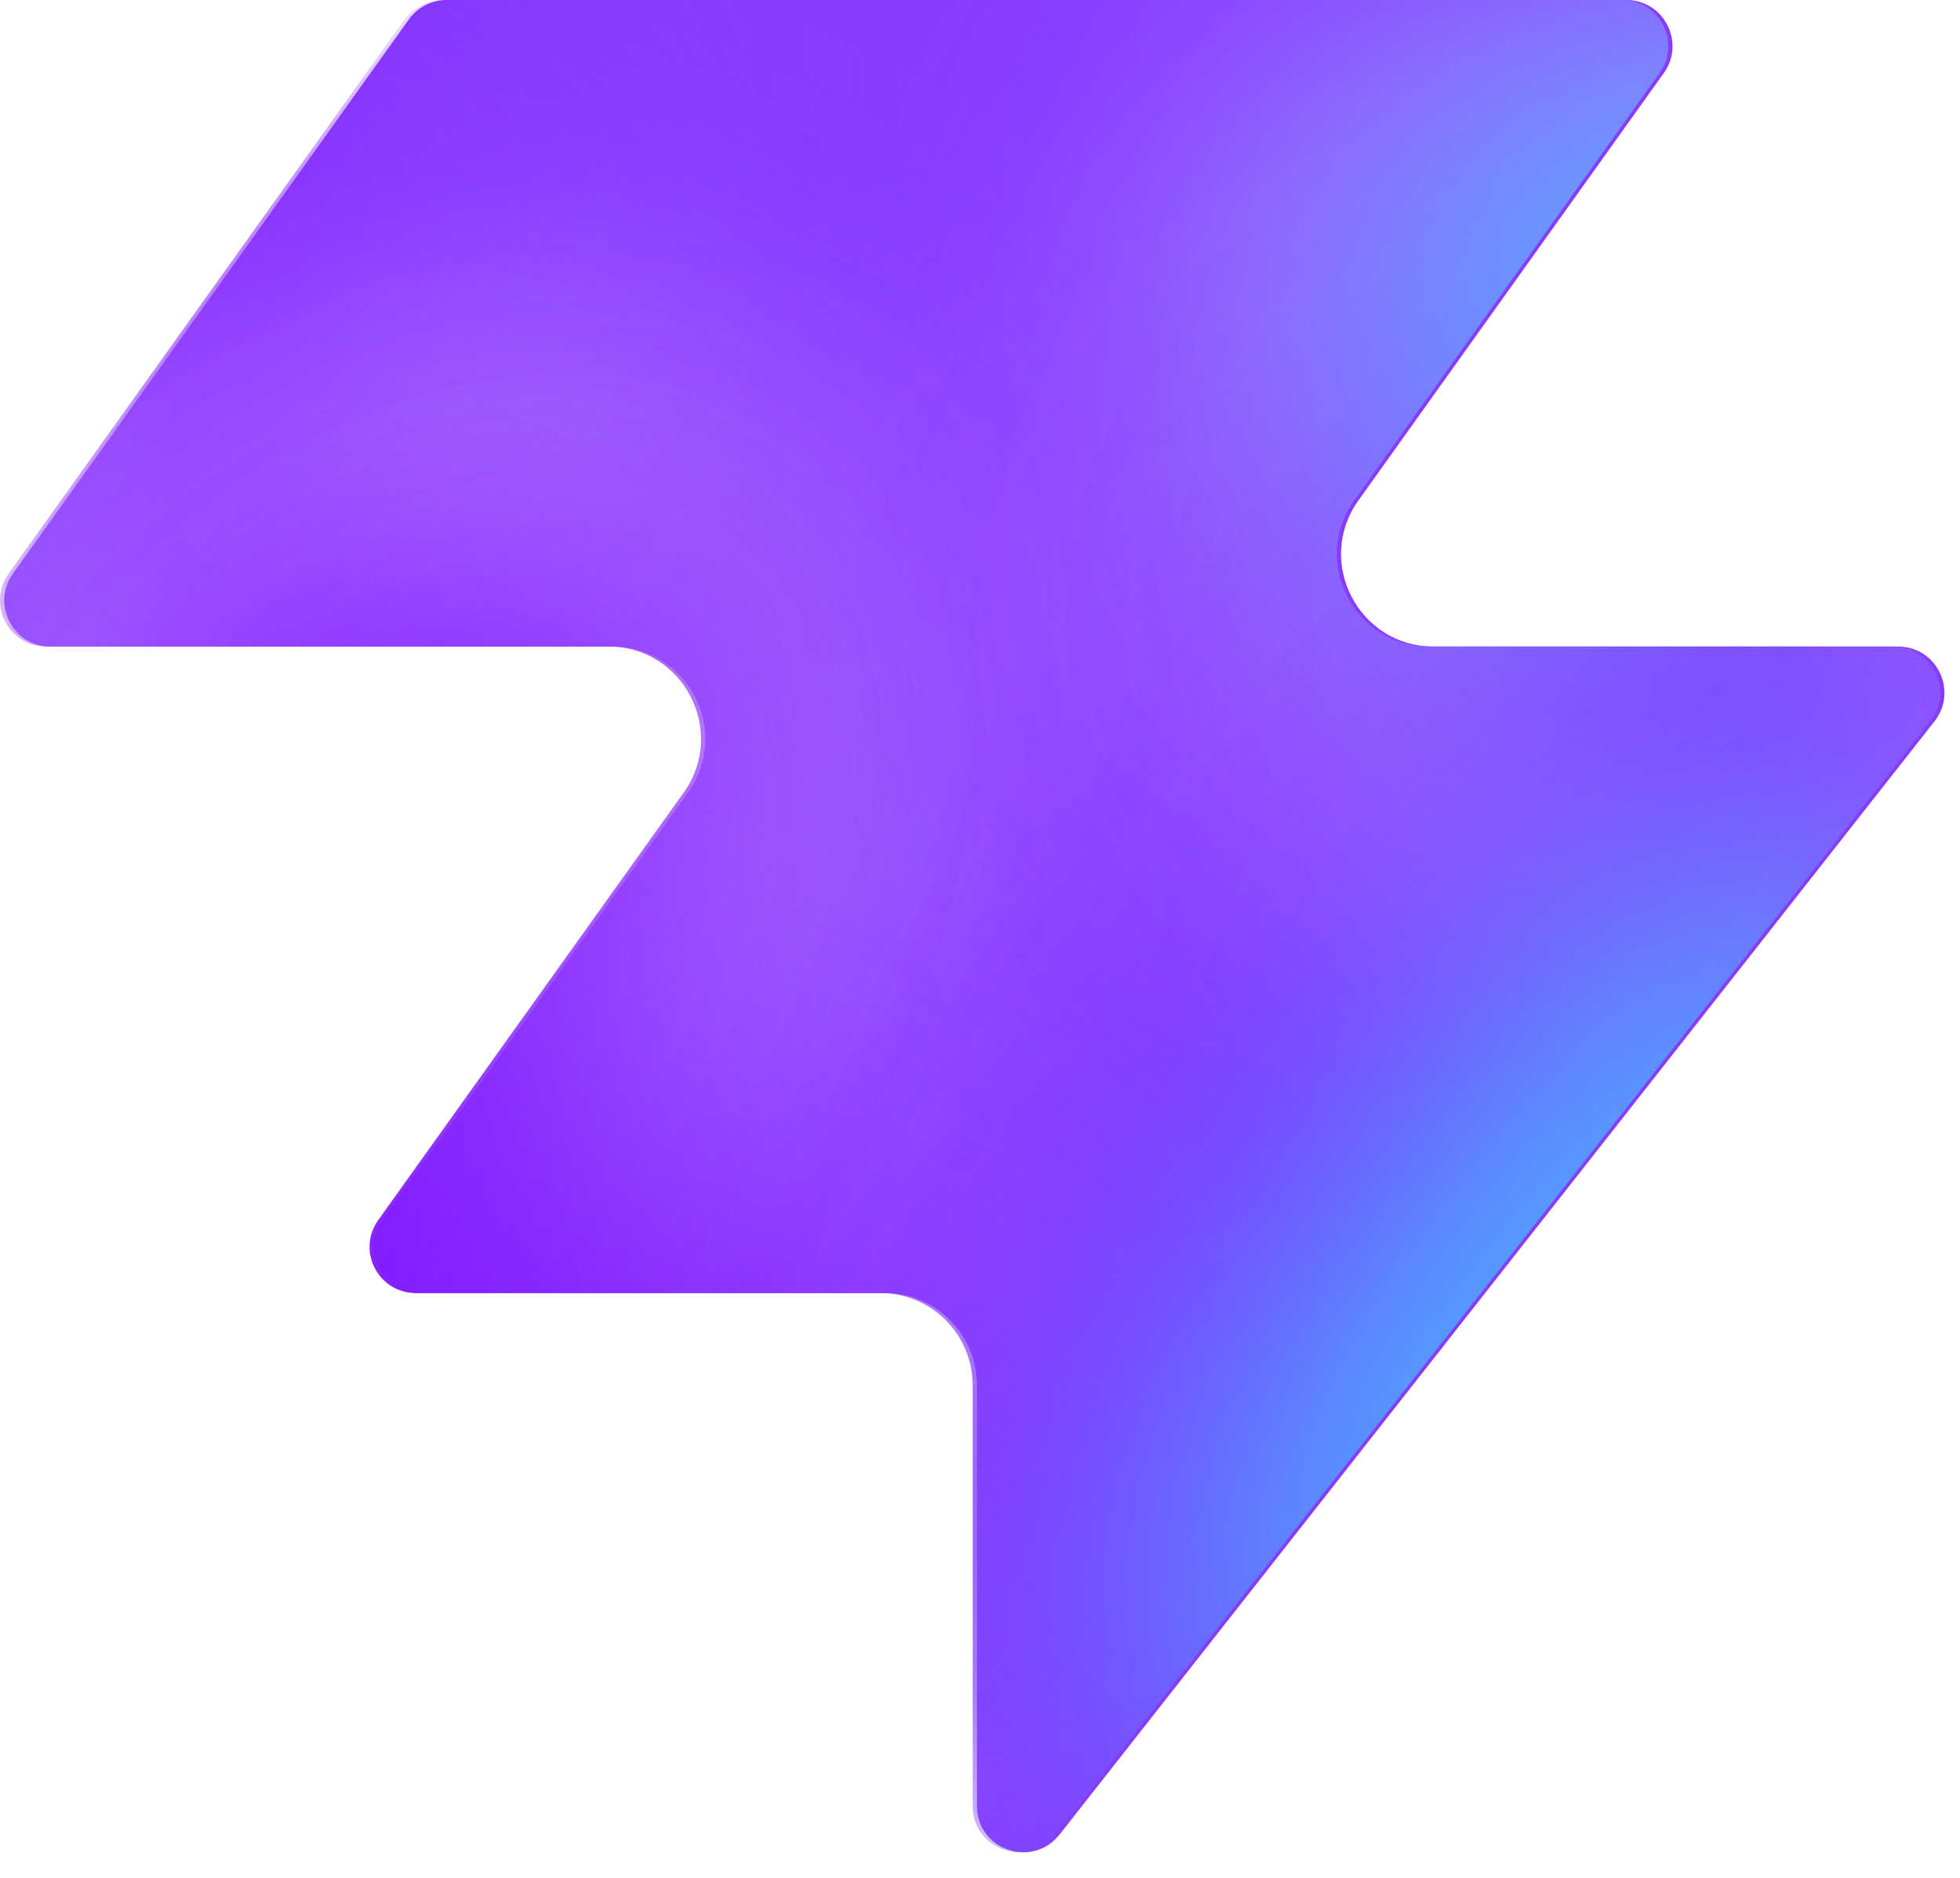
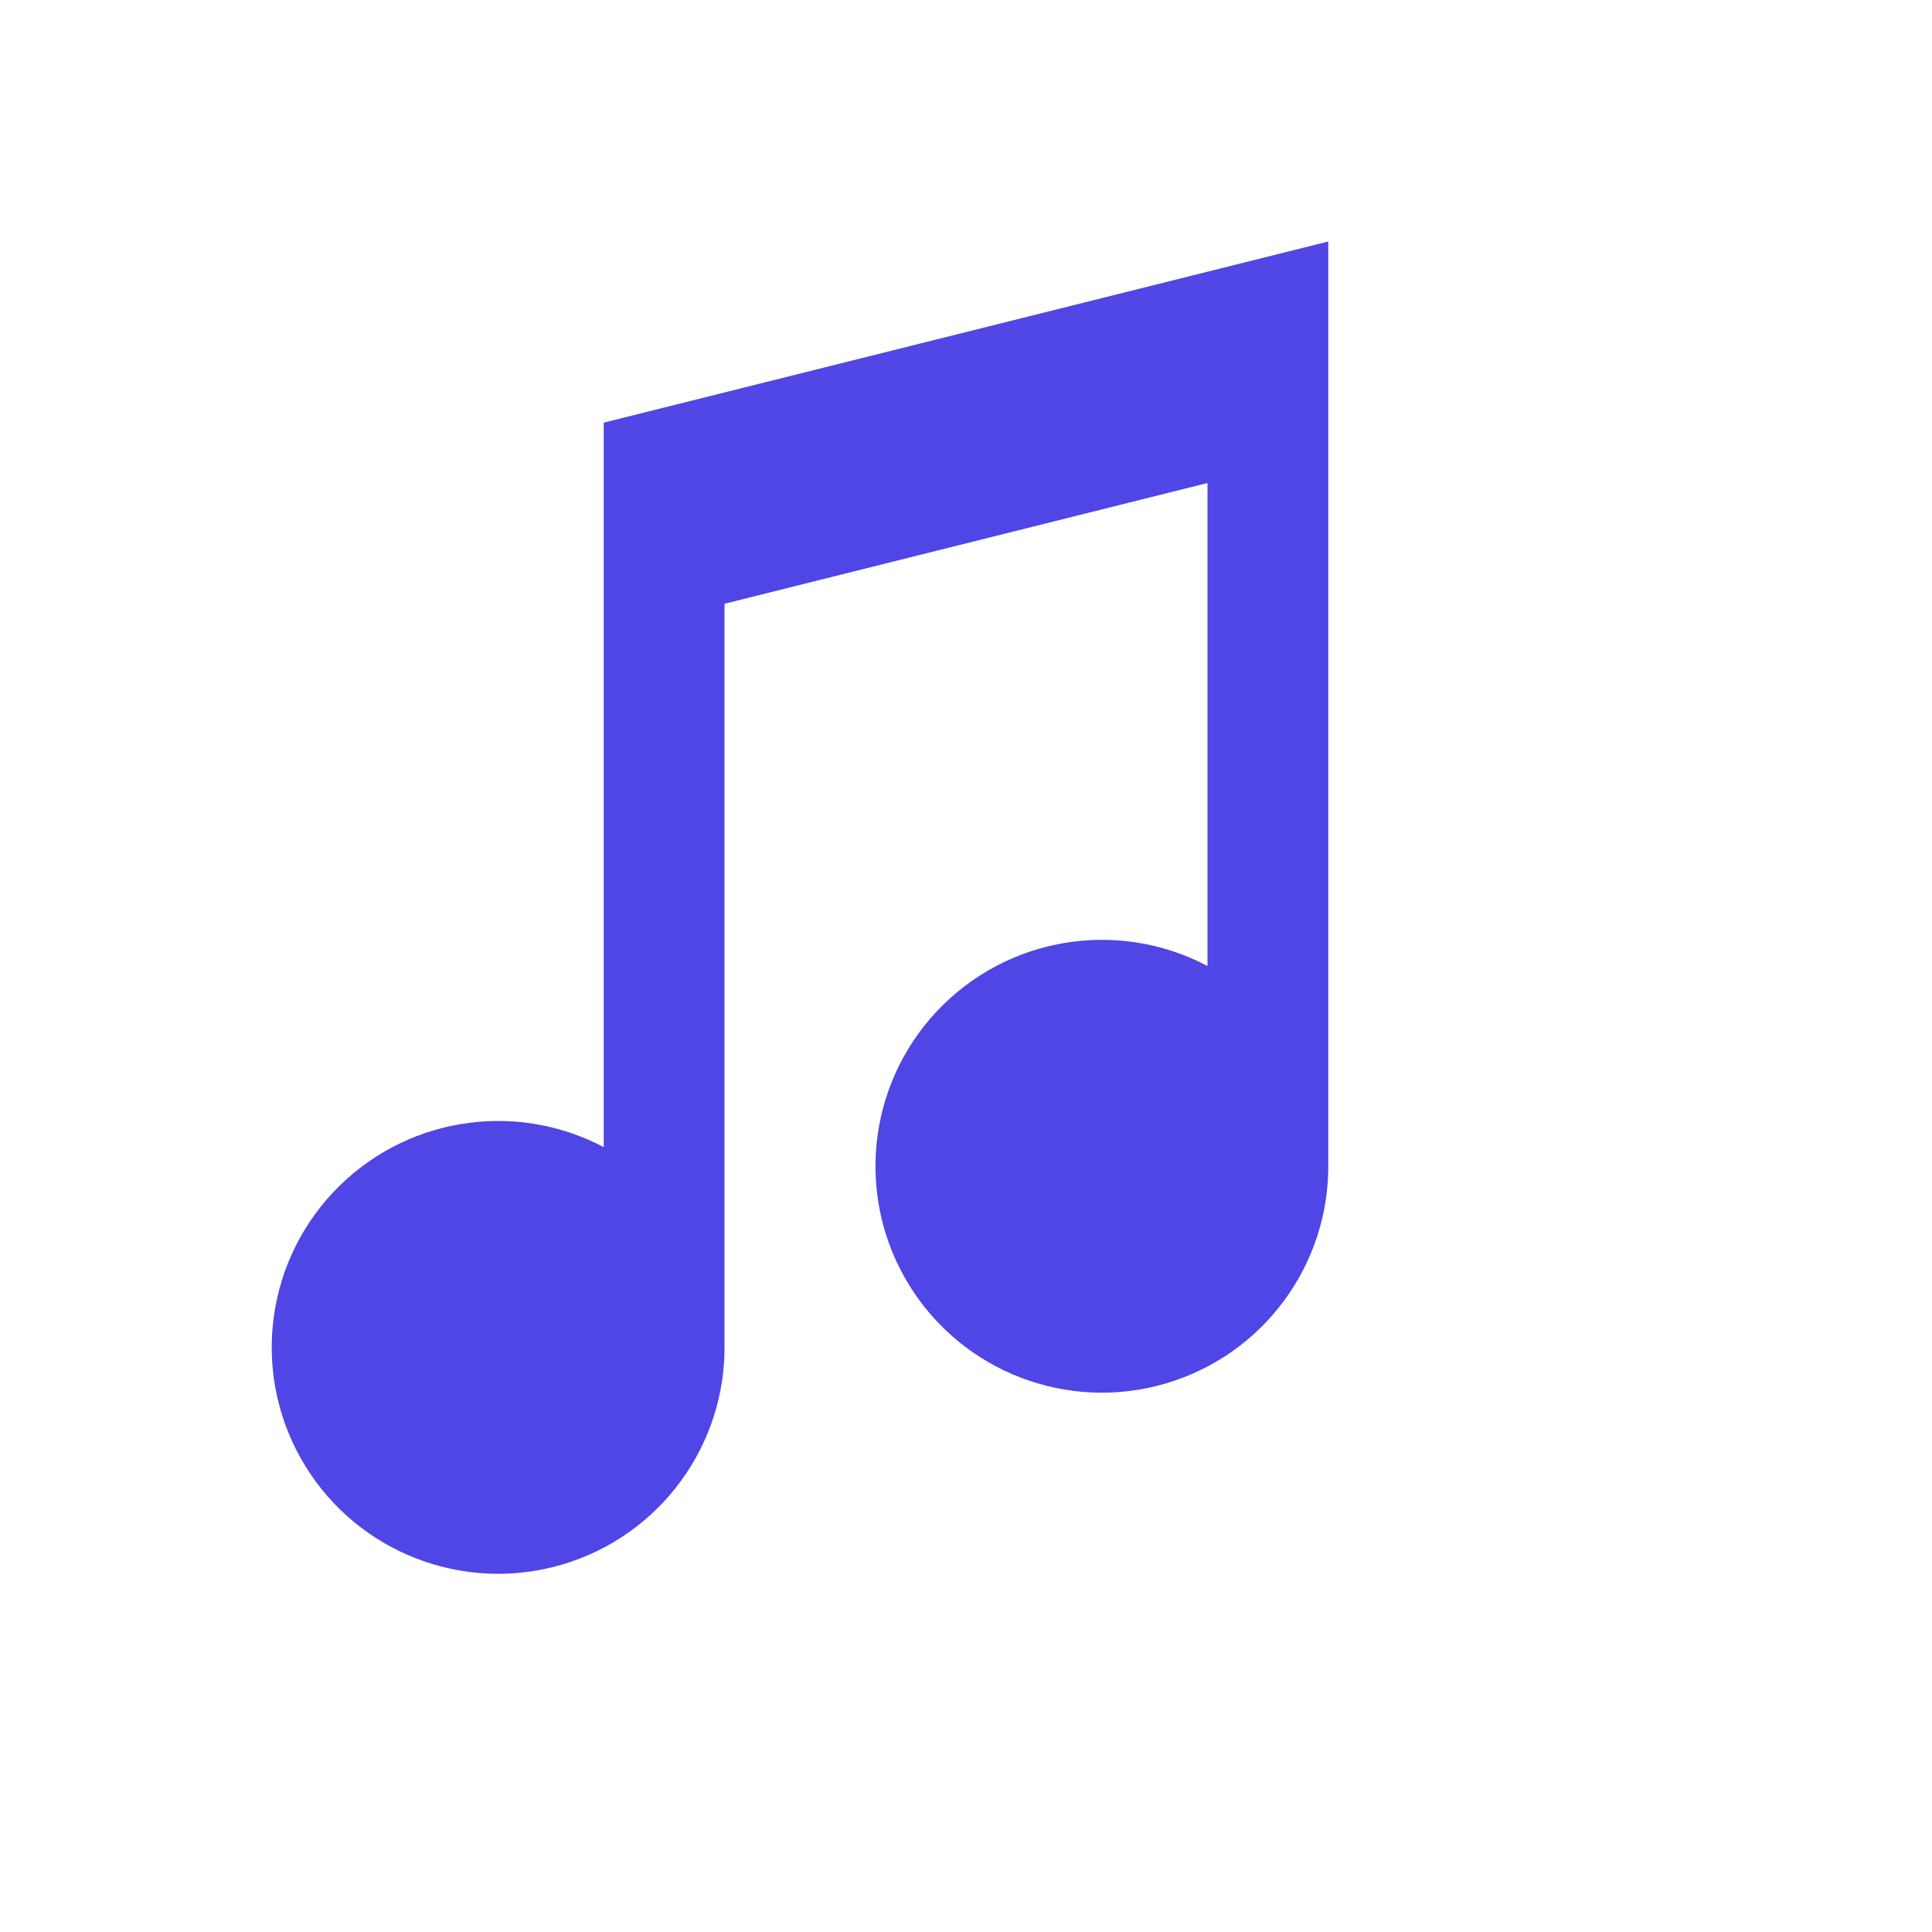
- <svg xmlns="http://www.w3.org/2000/svg" width="48" height="46" fill="none" viewBox="0 0 48 46">
-   <path fill="#863bff" d="M25.946 44.938c-.664.845-2.021.375-2.021-.698V33.937a2.26 2.26 0 0 0-2.262-2.262H10.287c-.92 0-1.456-1.04-.92-1.788l7.48-10.471c1.07-1.497 0-3.578-1.842-3.578H1.237c-.92 0-1.456-1.04-.92-1.788L10.013.474c.214-.297.556-.474.92-.474h28.894c.92 0 1.456 1.04.92 1.788l-7.48 10.471c-1.07 1.498 0 3.579 1.842 3.579h11.377c.943 0 1.473 1.088.89 1.83L25.947 44.94z" style="fill:#863bff;fill:color(display-p3 .525 .23 1);fill-opacity:1" />
-   <mask id="a" width="48" height="46" x="0" y="0" maskUnits="userSpaceOnUse" style="mask-type:alpha">
-     <path fill="#000" d="M25.842 44.938c-.664.844-2.021.375-2.021-.698V33.937a2.26 2.26 0 0 0-2.262-2.262H10.183c-.92 0-1.456-1.04-.92-1.788l7.48-10.471c1.07-1.498 0-3.579-1.842-3.579H1.133c-.92 0-1.456-1.04-.92-1.787L9.91.473c.214-.297.556-.474.92-.474h28.894c.92 0 1.456 1.04.92 1.788l-7.48 10.471c-1.07 1.498 0 3.578 1.842 3.578h11.377c.943 0 1.473 1.088.89 1.832L25.843 44.94z" style="fill:#000;fill-opacity:1" />
-   </mask>
-   <g mask="url(#a)">
-     <g filter="url(#b)">
-       <ellipse cx="5.508" cy="14.704" fill="#ede6ff" rx="5.508" ry="14.704" style="fill:#ede6ff;fill:color(display-p3 .927 .903 1);fill-opacity:1" transform="matrix(.00324 1 1 -.00324 -4.47 31.516)" />
-     </g>
-     <g filter="url(#c)">
-       <ellipse cx="10.399" cy="29.851" fill="#ede6ff" rx="10.399" ry="29.851" style="fill:#ede6ff;fill:color(display-p3 .927 .903 1);fill-opacity:1" transform="matrix(.00324 1 1 -.00324 -39.328 7.883)" />
-     </g>
-     <g filter="url(#d)">
-       <ellipse cx="5.508" cy="30.487" fill="#7e14ff" rx="5.508" ry="30.487" style="fill:#7e14ff;fill:color(display-p3 .492 .077 1);fill-opacity:1" transform="rotate(89.814 -25.913 -14.639)scale(1 -1)" />
-     </g>
-     <g filter="url(#e)">
-       <ellipse cx="5.508" cy="30.599" fill="#7e14ff" rx="5.508" ry="30.599" style="fill:#7e14ff;fill:color(display-p3 .492 .077 1);fill-opacity:1" transform="rotate(89.814 -32.644 -3.334)scale(1 -1)" />
-     </g>
-     <g filter="url(#f)">
-       <ellipse cx="5.508" cy="30.599" fill="#7e14ff" rx="5.508" ry="30.599" style="fill:#7e14ff;fill:color(display-p3 .492 .077 1);fill-opacity:1" transform="matrix(.00324 1 1 -.00324 -34.34 30.47)" />
-     </g>
-     <g filter="url(#g)">
-       <ellipse cx="14.072" cy="22.078" fill="#ede6ff" rx="14.072" ry="22.078" style="fill:#ede6ff;fill:color(display-p3 .927 .903 1);fill-opacity:1" transform="rotate(93.35 24.506 48.493)scale(-1 1)" />
-     </g>
-     <g filter="url(#h)">
-       <ellipse cx="3.47" cy="21.501" fill="#7e14ff" rx="3.47" ry="21.501" style="fill:#7e14ff;fill:color(display-p3 .492 .077 1);fill-opacity:1" transform="rotate(89.009 28.708 47.59)scale(-1 1)" />
-     </g>
-     <g filter="url(#i)">
-       <ellipse cx="3.47" cy="21.501" fill="#7e14ff" rx="3.47" ry="21.501" style="fill:#7e14ff;fill:color(display-p3 .492 .077 1);fill-opacity:1" transform="rotate(89.009 28.708 47.59)scale(-1 1)" />
-     </g>
-     <g filter="url(#j)">
-       <ellipse cx=".387" cy="8.972" fill="#7e14ff" rx="4.407" ry="29.108" style="fill:#7e14ff;fill:color(display-p3 .492 .077 1);fill-opacity:1" transform="rotate(39.51 .387 8.972)" />
-     </g>
-     <g filter="url(#k)">
-       <ellipse cx="47.523" cy="-6.092" fill="#7e14ff" rx="4.407" ry="29.108" style="fill:#7e14ff;fill:color(display-p3 .492 .077 1);fill-opacity:1" transform="rotate(37.892 47.523 -6.092)" />
-     </g>
-     <g filter="url(#l)">
-       <ellipse cx="41.412" cy="6.333" fill="#47bfff" rx="5.971" ry="9.665" style="fill:#47bfff;fill:color(display-p3 .28 .748 1);fill-opacity:1" transform="rotate(37.892 41.412 6.333)" />
-     </g>
-     <g filter="url(#m)">
-       <ellipse cx="-1.879" cy="38.332" fill="#7e14ff" rx="4.407" ry="29.108" style="fill:#7e14ff;fill:color(display-p3 .492 .077 1);fill-opacity:1" transform="rotate(37.892 -1.88 38.332)" />
-     </g>
-     <g filter="url(#n)">
-       <ellipse cx="-1.879" cy="38.332" fill="#7e14ff" rx="4.407" ry="29.108" style="fill:#7e14ff;fill:color(display-p3 .492 .077 1);fill-opacity:1" transform="rotate(37.892 -1.88 38.332)" />
-     </g>
-     <g filter="url(#o)">
-       <ellipse cx="35.651" cy="29.907" fill="#7e14ff" rx="4.407" ry="29.108" style="fill:#7e14ff;fill:color(display-p3 .492 .077 1);fill-opacity:1" transform="rotate(37.892 35.651 29.907)" />
-     </g>
-     <g filter="url(#p)">
-       <ellipse cx="38.418" cy="32.4" fill="#47bfff" rx="5.971" ry="15.297" style="fill:#47bfff;fill:color(display-p3 .28 .748 1);fill-opacity:1" transform="rotate(37.892 38.418 32.4)" />
-     </g>
-   </g>
-   <defs>
-     <filter id="b" width="60.045" height="41.654" x="-19.77" y="16.149" color-interpolation-filters="sRGB" filterUnits="userSpaceOnUse">
-       <feFlood flood-opacity="0" result="BackgroundImageFix" />
-       <feBlend in="SourceGraphic" in2="BackgroundImageFix" result="shape" />
-       <feGaussianBlur result="effect1_foregroundBlur_2002_17158" stdDeviation="7.659" />
-     </filter>
-     <filter id="c" width="90.34" height="51.437" x="-54.613" y="-7.533" color-interpolation-filters="sRGB" filterUnits="userSpaceOnUse">
-       <feFlood flood-opacity="0" result="BackgroundImageFix" />
-       <feBlend in="SourceGraphic" in2="BackgroundImageFix" result="shape" />
-       <feGaussianBlur result="effect1_foregroundBlur_2002_17158" stdDeviation="7.659" />
-     </filter>
-     <filter id="d" width="79.355" height="29.4" x="-49.64" y="2.03" color-interpolation-filters="sRGB" filterUnits="userSpaceOnUse">
-       <feFlood flood-opacity="0" result="BackgroundImageFix" />
-       <feBlend in="SourceGraphic" in2="BackgroundImageFix" result="shape" />
-       <feGaussianBlur result="effect1_foregroundBlur_2002_17158" stdDeviation="4.596" />
-     </filter>
-     <filter id="e" width="79.579" height="29.4" x="-45.045" y="20.029" color-interpolation-filters="sRGB" filterUnits="userSpaceOnUse">
-       <feFlood flood-opacity="0" result="BackgroundImageFix" />
-       <feBlend in="SourceGraphic" in2="BackgroundImageFix" result="shape" />
-       <feGaussianBlur result="effect1_foregroundBlur_2002_17158" stdDeviation="4.596" />
-     </filter>
-     <filter id="f" width="79.579" height="29.4" x="-43.513" y="21.178" color-interpolation-filters="sRGB" filterUnits="userSpaceOnUse">
-       <feFlood flood-opacity="0" result="BackgroundImageFix" />
-       <feBlend in="SourceGraphic" in2="BackgroundImageFix" result="shape" />
-       <feGaussianBlur result="effect1_foregroundBlur_2002_17158" stdDeviation="4.596" />
-     </filter>
-     <filter id="g" width="74.749" height="58.852" x="15.756" y="-17.901" color-interpolation-filters="sRGB" filterUnits="userSpaceOnUse">
-       <feFlood flood-opacity="0" result="BackgroundImageFix" />
-       <feBlend in="SourceGraphic" in2="BackgroundImageFix" result="shape" />
-       <feGaussianBlur result="effect1_foregroundBlur_2002_17158" stdDeviation="7.659" />
-     </filter>
-     <filter id="h" width="61.377" height="25.362" x="23.548" y="2.284" color-interpolation-filters="sRGB" filterUnits="userSpaceOnUse">
-       <feFlood flood-opacity="0" result="BackgroundImageFix" />
-       <feBlend in="SourceGraphic" in2="BackgroundImageFix" result="shape" />
-       <feGaussianBlur result="effect1_foregroundBlur_2002_17158" stdDeviation="4.596" />
-     </filter>
-     <filter id="i" width="61.377" height="25.362" x="23.548" y="2.284" color-interpolation-filters="sRGB" filterUnits="userSpaceOnUse">
-       <feFlood flood-opacity="0" result="BackgroundImageFix" />
-       <feBlend in="SourceGraphic" in2="BackgroundImageFix" result="shape" />
-       <feGaussianBlur result="effect1_foregroundBlur_2002_17158" stdDeviation="4.596" />
-     </filter>
-     <filter id="j" width="56.045" height="63.649" x="-27.636" y="-22.853" color-interpolation-filters="sRGB" filterUnits="userSpaceOnUse">
-       <feFlood flood-opacity="0" result="BackgroundImageFix" />
-       <feBlend in="SourceGraphic" in2="BackgroundImageFix" result="shape" />
-       <feGaussianBlur result="effect1_foregroundBlur_2002_17158" stdDeviation="4.596" />
-     </filter>
-     <filter id="k" width="54.814" height="64.646" x="20.116" y="-38.415" color-interpolation-filters="sRGB" filterUnits="userSpaceOnUse">
-       <feFlood flood-opacity="0" result="BackgroundImageFix" />
-       <feBlend in="SourceGraphic" in2="BackgroundImageFix" result="shape" />
-       <feGaussianBlur result="effect1_foregroundBlur_2002_17158" stdDeviation="4.596" />
-     </filter>
-     <filter id="l" width="33.541" height="35.313" x="24.641" y="-11.323" color-interpolation-filters="sRGB" filterUnits="userSpaceOnUse">
-       <feFlood flood-opacity="0" result="BackgroundImageFix" />
-       <feBlend in="SourceGraphic" in2="BackgroundImageFix" result="shape" />
-       <feGaussianBlur result="effect1_foregroundBlur_2002_17158" stdDeviation="4.596" />
-     </filter>
-     <filter id="m" width="54.814" height="64.646" x="-29.286" y="6.009" color-interpolation-filters="sRGB" filterUnits="userSpaceOnUse">
-       <feFlood flood-opacity="0" result="BackgroundImageFix" />
-       <feBlend in="SourceGraphic" in2="BackgroundImageFix" result="shape" />
-       <feGaussianBlur result="effect1_foregroundBlur_2002_17158" stdDeviation="4.596" />
-     </filter>
-     <filter id="n" width="54.814" height="64.646" x="-29.286" y="6.009" color-interpolation-filters="sRGB" filterUnits="userSpaceOnUse">
-       <feFlood flood-opacity="0" result="BackgroundImageFix" />
-       <feBlend in="SourceGraphic" in2="BackgroundImageFix" result="shape" />
-       <feGaussianBlur result="effect1_foregroundBlur_2002_17158" stdDeviation="4.596" />
-     </filter>
-     <filter id="o" width="54.814" height="64.646" x="8.244" y="-2.416" color-interpolation-filters="sRGB" filterUnits="userSpaceOnUse">
-       <feFlood flood-opacity="0" result="BackgroundImageFix" />
-       <feBlend in="SourceGraphic" in2="BackgroundImageFix" result="shape" />
-       <feGaussianBlur result="effect1_foregroundBlur_2002_17158" stdDeviation="4.596" />
-     </filter>
-     <filter id="p" width="39.409" height="43.623" x="18.713" y="10.588" color-interpolation-filters="sRGB" filterUnits="userSpaceOnUse">
-       <feFlood flood-opacity="0" result="BackgroundImageFix" />
-       <feBlend in="SourceGraphic" in2="BackgroundImageFix" result="shape" />
-       <feGaussianBlur result="effect1_foregroundBlur_2002_17158" stdDeviation="4.596" />
-     </filter>
-   </defs>
+ <svg xmlns="http://www.w3.org/2000/svg" viewBox="0 0 64 64">
+   <path fill="#4f46e5" d="M44 8v30.5A7.5 7.5 0 1 1 40 32V16l-16 4v24.5A7.5 7.5 0 1 1 20 38V14z" />
</svg>
